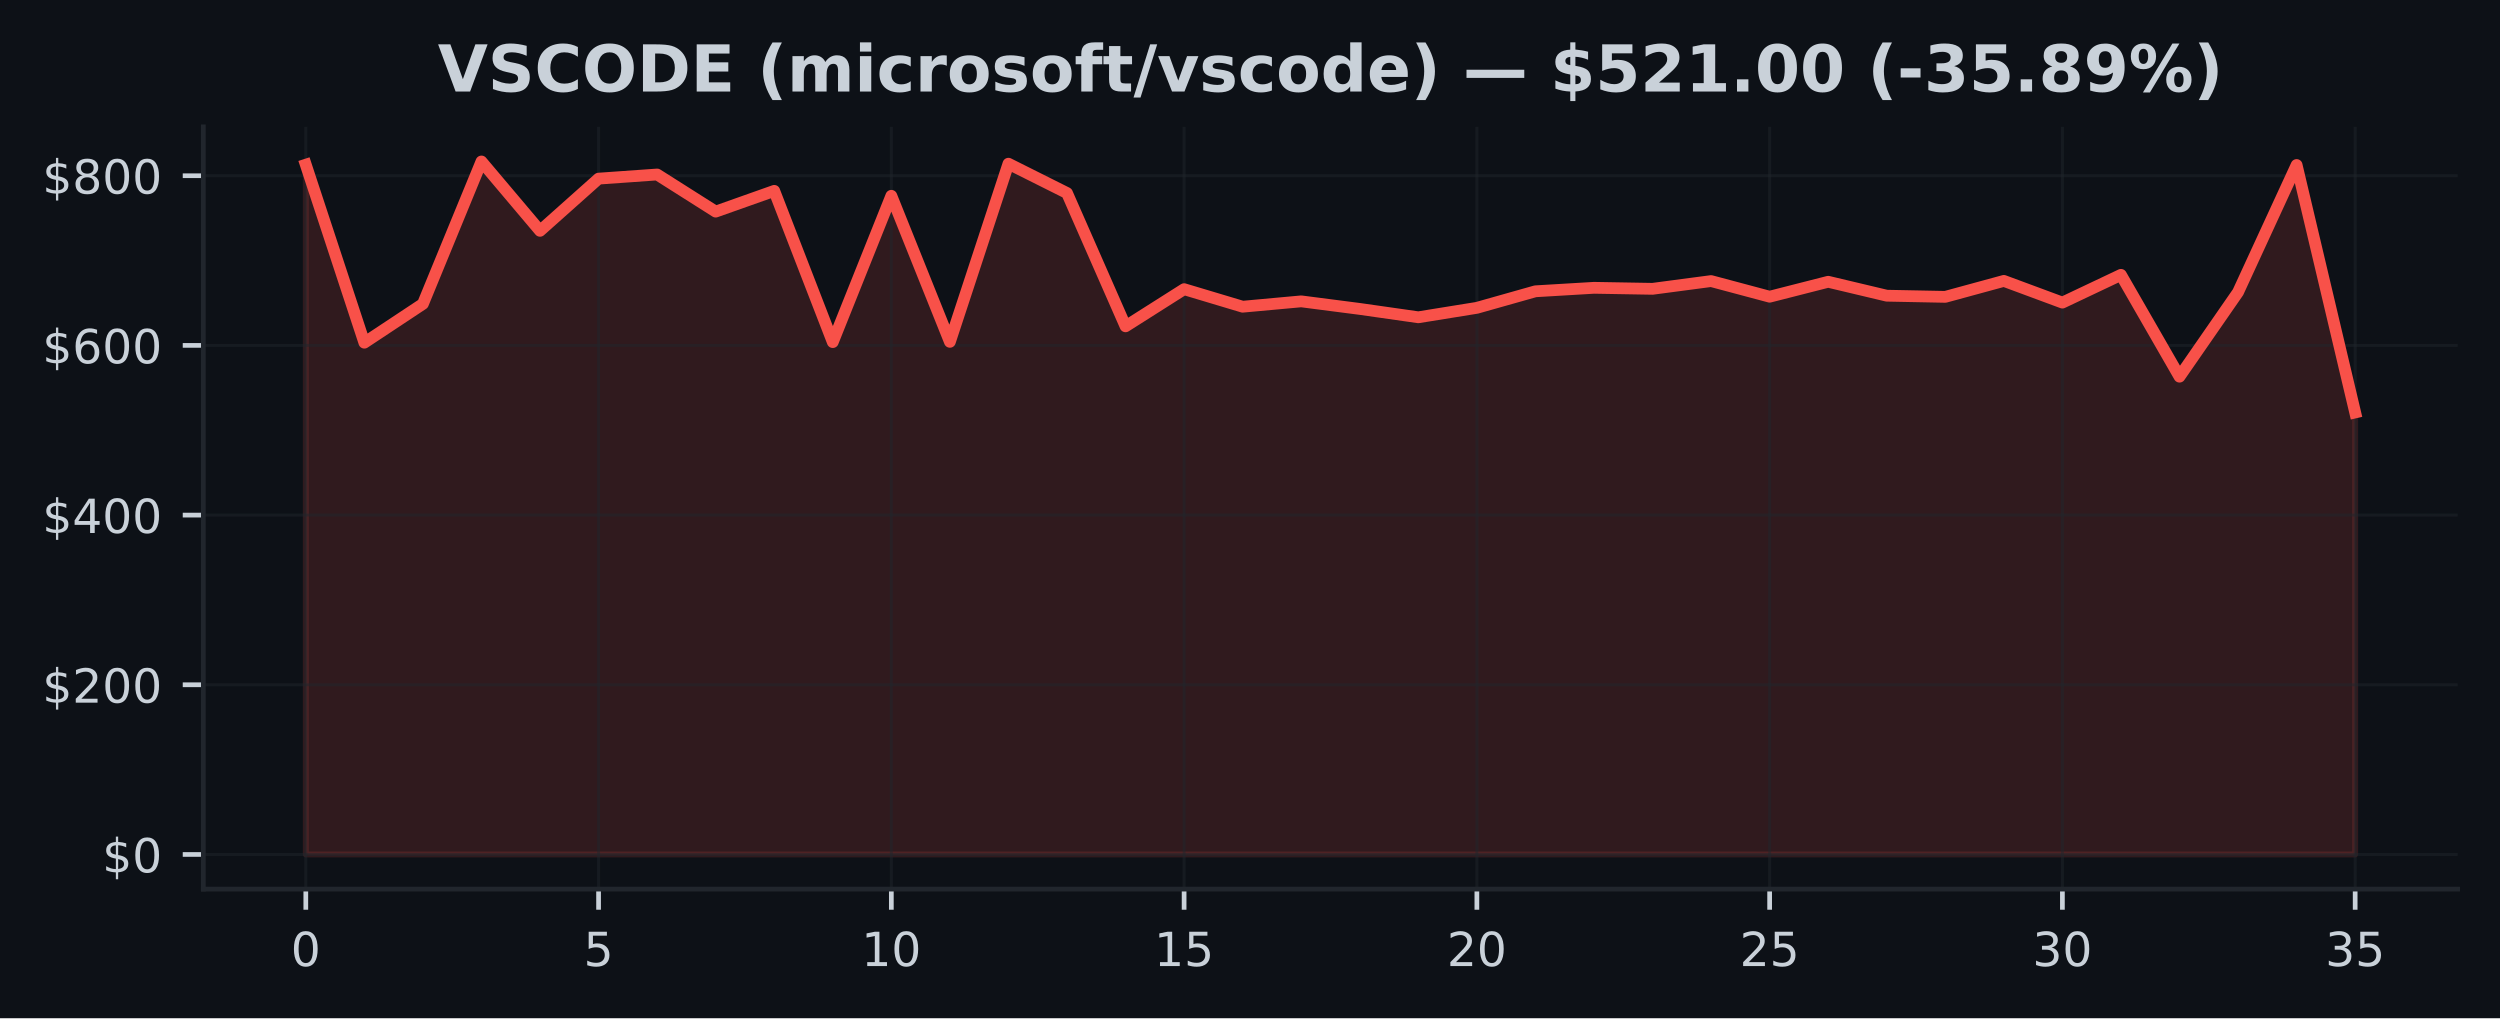
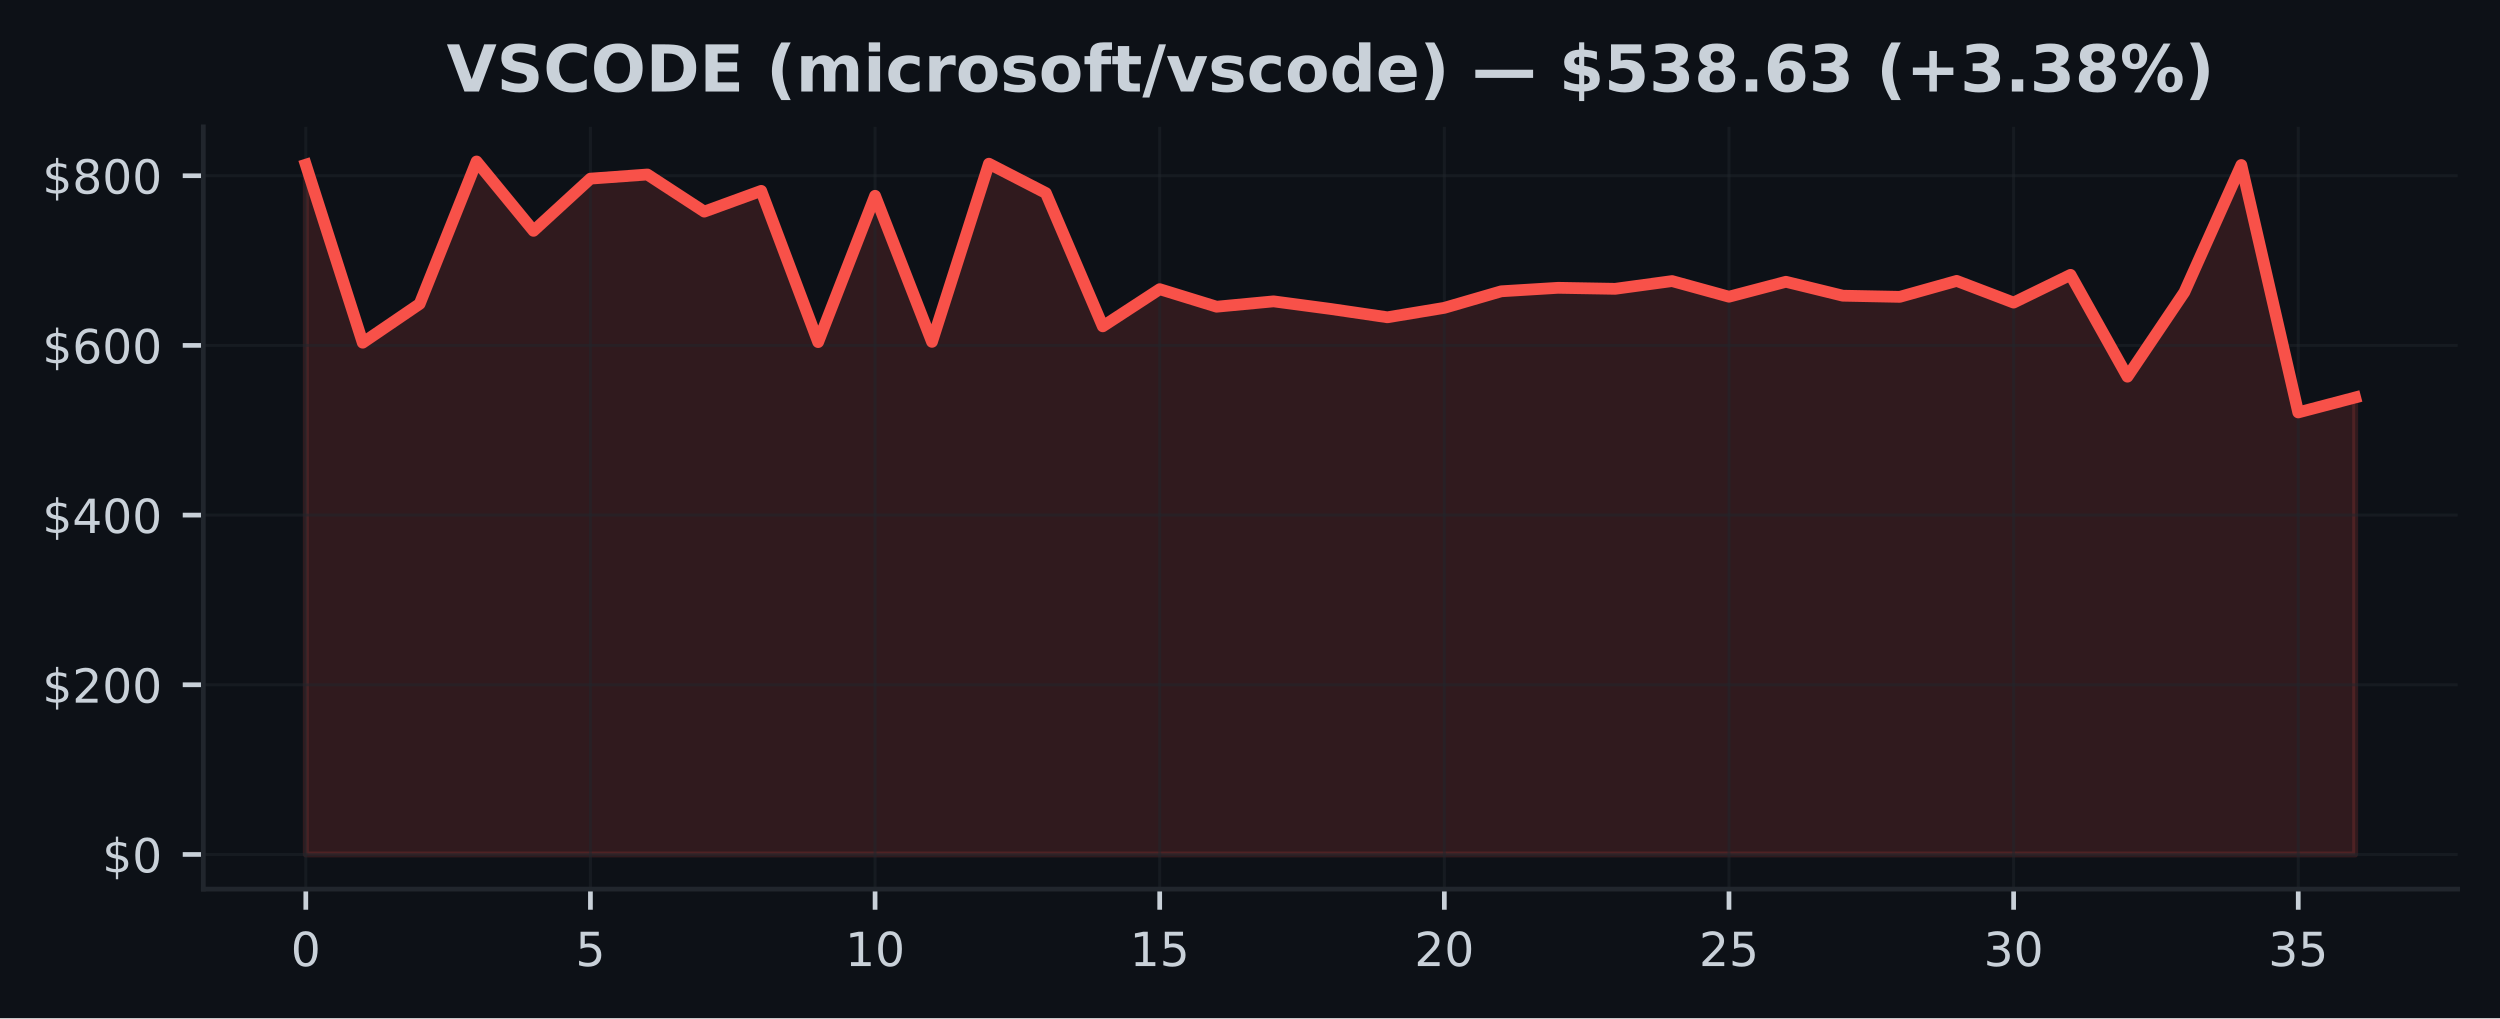
<svg xmlns="http://www.w3.org/2000/svg" xmlns:xlink="http://www.w3.org/1999/xlink" width="424.91pt" height="173.061pt" viewBox="0 0 424.91 173.061" version="1.1">
  <defs>
    <style type="text/css">*{stroke-linejoin: round; stroke-linecap: butt}</style>
  </defs>
  <g id="figure_1">
    <g id="patch_1">
      <path d="M 0 173.061  L 424.91 173.061  L 424.91 0  L 0 0  z " style="fill: #0d1117" />
    </g>
    <g id="axes_1">
      <g id="patch_2">
        <path d="M 34.56 151.118  L 417.71 151.118  L 417.71 21.558  L 34.56 21.558  z " style="fill: #0d1117" />
      </g>
      <g id="FillBetweenPolyCollection_1">
        <defs>
-           <path id="med8edfc5e8" d="M 51.976 -27.832  L 51.976 -145.067  L 61.928 -114.817  L 71.88 -121.409  L 81.832 -145.613  L 91.784 -133.829  L 101.736 -142.699  L 111.688 -143.403  L 121.64 -137.094  L 131.591 -140.621  L 141.543 -114.917  L 151.495 -139.78  L 161.447 -114.961  L 171.399 -145.237  L 181.351 -140.253  L 191.303 -117.597  L 201.255 -123.912  L 211.207 -120.93  L 221.159 -121.841  L 231.111 -120.555  L 241.063 -119.133  L 251.015 -120.74  L 260.967 -123.552  L 270.919 -124.144  L 280.871 -123.971  L 290.823 -125.289  L 300.775 -122.63  L 310.727 -125.17  L 320.679 -122.803  L 330.63 -122.606  L 340.582 -125.32  L 350.534 -121.629  L 360.486 -126.346  L 370.438 -109.04  L 380.39 -123.407  L 390.342 -145.014  L 400.294 -102.962  L 400.294 -27.832  L 400.294 -27.832  L 390.342 -27.832  L 380.39 -27.832  L 370.438 -27.832  L 360.486 -27.832  L 350.534 -27.832  L 340.582 -27.832  L 330.63 -27.832  L 320.679 -27.832  L 310.727 -27.832  L 300.775 -27.832  L 290.823 -27.832  L 280.871 -27.832  L 270.919 -27.832  L 260.967 -27.832  L 251.015 -27.832  L 241.063 -27.832  L 231.111 -27.832  L 221.159 -27.832  L 211.207 -27.832  L 201.255 -27.832  L 191.303 -27.832  L 181.351 -27.832  L 171.399 -27.832  L 161.447 -27.832  L 151.495 -27.832  L 141.543 -27.832  L 131.591 -27.832  L 121.64 -27.832  L 111.688 -27.832  L 101.736 -27.832  L 91.784 -27.832  L 81.832 -27.832  L 71.88 -27.832  L 61.928 -27.832  L 51.976 -27.832  z " style="stroke: #f85149; stroke-opacity: 0.15" />
+           <path id="mb6969df0e2" d="M 51.976 -27.832  L 51.976 -145.067  L 61.651 -114.817  L 71.327 -121.409  L 81.002 -145.613  L 90.678 -133.829  L 100.353 -142.699  L 110.029 -143.403  L 119.704 -137.094  L 129.38 -140.621  L 139.055 -114.917  L 148.731 -139.78  L 158.406 -114.961  L 168.082 -145.237  L 177.757 -140.253  L 187.433 -117.597  L 197.108 -123.912  L 206.784 -120.93  L 216.459 -121.841  L 226.135 -120.555  L 235.811 -119.133  L 245.486 -120.74  L 255.162 -123.552  L 264.837 -124.144  L 274.513 -123.971  L 284.188 -125.289  L 293.864 -122.63  L 303.539 -125.17  L 313.215 -122.803  L 322.89 -122.606  L 332.566 -125.32  L 342.241 -121.629  L 351.917 -126.346  L 361.592 -109.04  L 371.268 -123.407  L 380.943 -145.014  L 390.619 -102.962  L 400.294 -105.504  L 400.294 -27.832  L 400.294 -27.832  L 390.619 -27.832  L 380.943 -27.832  L 371.268 -27.832  L 361.592 -27.832  L 351.917 -27.832  L 342.241 -27.832  L 332.566 -27.832  L 322.89 -27.832  L 313.215 -27.832  L 303.539 -27.832  L 293.864 -27.832  L 284.188 -27.832  L 274.513 -27.832  L 264.837 -27.832  L 255.162 -27.832  L 245.486 -27.832  L 235.811 -27.832  L 226.135 -27.832  L 216.459 -27.832  L 206.784 -27.832  L 197.108 -27.832  L 187.433 -27.832  L 177.757 -27.832  L 168.082 -27.832  L 158.406 -27.832  L 148.731 -27.832  L 139.055 -27.832  L 129.38 -27.832  L 119.704 -27.832  L 110.029 -27.832  L 100.353 -27.832  L 90.678 -27.832  L 81.002 -27.832  L 71.327 -27.832  L 61.651 -27.832  L 51.976 -27.832  z " style="stroke: #f85149; stroke-opacity: 0.15" />
        </defs>
-         <g clip-path="url(#pf8d479bf46)">
-           <use xlink:href="#med8edfc5e8" x="0" y="173.061" style="fill: #f85149; fill-opacity: 0.15; stroke: #f85149; stroke-opacity: 0.15" />
+         <g clip-path="url(#pcff08eaa32)">
+           <use xlink:href="#mb6969df0e2" x="0" y="173.061" style="fill: #f85149; fill-opacity: 0.15; stroke: #f85149; stroke-opacity: 0.15" />
        </g>
      </g>
      <g id="matplotlib.axis_1">
        <g id="xtick_1">
          <g id="line2d_1">
-             <path d="M 51.976 151.118  L 51.976 21.558  " clip-path="url(#pf8d479bf46)" style="fill: none; stroke: #21262d; stroke-opacity: 0.5; stroke-width: 0.5; stroke-linecap: square" />
+             <path d="M 51.976 151.118  L 51.976 21.558  " clip-path="url(#pcff08eaa32)" style="fill: none; stroke: #21262d; stroke-opacity: 0.5; stroke-width: 0.5; stroke-linecap: square" />
          </g>
          <g id="line2d_2">
            <defs>
-               <path id="mb68dcea54b" d="M 0 0  L 0 3.5  " style="stroke: #c9d1d9; stroke-width: 0.8" />
+               <path id="md2ea273032" d="M 0 0  L 0 3.5  " style="stroke: #c9d1d9; stroke-width: 0.8" />
            </defs>
            <g>
-               <use xlink:href="#mb68dcea54b" x="51.976" y="151.118" style="fill: #c9d1d9; stroke: #c9d1d9; stroke-width: 0.8" />
+               <use xlink:href="#md2ea273032" x="51.976" y="151.118" style="fill: #c9d1d9; stroke: #c9d1d9; stroke-width: 0.8" />
            </g>
          </g>
          <g id="text_1">
            <g style="fill: #c9d1d9" transform="translate(49.43091 164.197) scale(0.08 -0.08)">
              <defs>
                <path id="DejaVuSans-30" d="M 2034 4250  Q 1547 4250 1301 3770  Q 1056 3291 1056 2328  Q 1056 1369 1301 889  Q 1547 409 2034 409  Q 2525 409 2770 889  Q 3016 1369 3016 2328  Q 3016 3291 2770 3770  Q 2525 4250 2034 4250  z M 2034 4750  Q 2819 4750 3233 4129  Q 3647 3509 3647 2328  Q 3647 1150 3233 529  Q 2819 -91 2034 -91  Q 1250 -91 836 529  Q 422 1150 422 2328  Q 422 3509 836 4129  Q 1250 4750 2034 4750  z " transform="scale(0.015625)" />
              </defs>
              <use xlink:href="#DejaVuSans-30" />
            </g>
          </g>
        </g>
        <g id="xtick_2">
          <g id="line2d_3">
-             <path d="M 101.736 151.118  L 101.736 21.558  " clip-path="url(#pf8d479bf46)" style="fill: none; stroke: #21262d; stroke-opacity: 0.5; stroke-width: 0.5; stroke-linecap: square" />
+             <path d="M 100.353 151.118  L 100.353 21.558  " clip-path="url(#pcff08eaa32)" style="fill: none; stroke: #21262d; stroke-opacity: 0.5; stroke-width: 0.5; stroke-linecap: square" />
          </g>
          <g id="line2d_4">
            <g>
-               <use xlink:href="#mb68dcea54b" x="101.736" y="151.118" style="fill: #c9d1d9; stroke: #c9d1d9; stroke-width: 0.8" />
+               <use xlink:href="#md2ea273032" x="100.353" y="151.118" style="fill: #c9d1d9; stroke: #c9d1d9; stroke-width: 0.8" />
            </g>
          </g>
          <g id="text_2">
-             <g style="fill: #c9d1d9" transform="translate(99.19065 164.197) scale(0.08 -0.08)">
+             <g style="fill: #c9d1d9" transform="translate(97.80843 164.197) scale(0.08 -0.08)">
              <defs>
                <path id="DejaVuSans-35" d="M 691 4666  L 3169 4666  L 3169 4134  L 1269 4134  L 1269 2991  Q 1406 3038 1543 3061  Q 1681 3084 1819 3084  Q 2600 3084 3056 2656  Q 3513 2228 3513 1497  Q 3513 744 3044 326  Q 2575 -91 1722 -91  Q 1428 -91 1123 -41  Q 819 9 494 109  L 494 744  Q 775 591 1075 516  Q 1375 441 1709 441  Q 2250 441 2565 725  Q 2881 1009 2881 1497  Q 2881 1984 2565 2268  Q 2250 2553 1709 2553  Q 1456 2553 1204 2497  Q 953 2441 691 2322  L 691 4666  z " transform="scale(0.015625)" />
              </defs>
              <use xlink:href="#DejaVuSans-35" />
            </g>
          </g>
        </g>
        <g id="xtick_3">
          <g id="line2d_5">
-             <path d="M 151.495 151.118  L 151.495 21.558  " clip-path="url(#pf8d479bf46)" style="fill: none; stroke: #21262d; stroke-opacity: 0.5; stroke-width: 0.5; stroke-linecap: square" />
+             <path d="M 148.731 151.118  L 148.731 21.558  " clip-path="url(#pcff08eaa32)" style="fill: none; stroke: #21262d; stroke-opacity: 0.5; stroke-width: 0.5; stroke-linecap: square" />
          </g>
          <g id="line2d_6">
            <g>
-               <use xlink:href="#mb68dcea54b" x="151.495" y="151.118" style="fill: #c9d1d9; stroke: #c9d1d9; stroke-width: 0.8" />
+               <use xlink:href="#md2ea273032" x="148.731" y="151.118" style="fill: #c9d1d9; stroke: #c9d1d9; stroke-width: 0.8" />
            </g>
          </g>
          <g id="text_3">
-             <g style="fill: #c9d1d9" transform="translate(146.4054 164.197) scale(0.08 -0.08)">
+             <g style="fill: #c9d1d9" transform="translate(143.641 164.197) scale(0.08 -0.08)">
              <defs>
                <path id="DejaVuSans-31" d="M 794 531  L 1825 531  L 1825 4091  L 703 3866  L 703 4441  L 1819 4666  L 2450 4666  L 2450 531  L 3481 531  L 3481 0  L 794 0  L 794 531  z " transform="scale(0.015625)" />
              </defs>
              <use xlink:href="#DejaVuSans-31" />
              <use xlink:href="#DejaVuSans-30" transform="translate(63.62305 0)" />
            </g>
          </g>
        </g>
        <g id="xtick_4">
          <g id="line2d_7">
-             <path d="M 201.255 151.118  L 201.255 21.558  " clip-path="url(#pf8d479bf46)" style="fill: none; stroke: #21262d; stroke-opacity: 0.5; stroke-width: 0.5; stroke-linecap: square" />
+             <path d="M 197.108 151.118  L 197.108 21.558  " clip-path="url(#pcff08eaa32)" style="fill: none; stroke: #21262d; stroke-opacity: 0.5; stroke-width: 0.5; stroke-linecap: square" />
          </g>
          <g id="line2d_8">
            <g>
-               <use xlink:href="#mb68dcea54b" x="201.255" y="151.118" style="fill: #c9d1d9; stroke: #c9d1d9; stroke-width: 0.8" />
+               <use xlink:href="#md2ea273032" x="197.108" y="151.118" style="fill: #c9d1d9; stroke: #c9d1d9; stroke-width: 0.8" />
            </g>
          </g>
          <g id="text_4">
-             <g style="fill: #c9d1d9" transform="translate(196.1651 164.197) scale(0.08 -0.08)">
+             <g style="fill: #c9d1d9" transform="translate(192.0185 164.197) scale(0.08 -0.08)">
              <use xlink:href="#DejaVuSans-31" />
              <use xlink:href="#DejaVuSans-35" transform="translate(63.62305 0)" />
            </g>
          </g>
        </g>
        <g id="xtick_5">
          <g id="line2d_9">
-             <path d="M 251.015 151.118  L 251.015 21.558  " clip-path="url(#pf8d479bf46)" style="fill: none; stroke: #21262d; stroke-opacity: 0.5; stroke-width: 0.5; stroke-linecap: square" />
+             <path d="M 245.486 151.118  L 245.486 21.558  " clip-path="url(#pcff08eaa32)" style="fill: none; stroke: #21262d; stroke-opacity: 0.5; stroke-width: 0.5; stroke-linecap: square" />
          </g>
          <g id="line2d_10">
            <g>
-               <use xlink:href="#mb68dcea54b" x="251.015" y="151.118" style="fill: #c9d1d9; stroke: #c9d1d9; stroke-width: 0.8" />
+               <use xlink:href="#md2ea273032" x="245.486" y="151.118" style="fill: #c9d1d9; stroke: #c9d1d9; stroke-width: 0.8" />
            </g>
          </g>
          <g id="text_5">
-             <g style="fill: #c9d1d9" transform="translate(245.9249 164.197) scale(0.08 -0.08)">
+             <g style="fill: #c9d1d9" transform="translate(240.396 164.197) scale(0.08 -0.08)">
              <defs>
                <path id="DejaVuSans-32" d="M 1228 531  L 3431 531  L 3431 0  L 469 0  L 469 531  Q 828 903 1448 1529  Q 2069 2156 2228 2338  Q 2531 2678 2651 2914  Q 2772 3150 2772 3378  Q 2772 3750 2511 3984  Q 2250 4219 1831 4219  Q 1534 4219 1204 4116  Q 875 4013 500 3803  L 500 4441  Q 881 4594 1212 4672  Q 1544 4750 1819 4750  Q 2544 4750 2975 4387  Q 3406 4025 3406 3419  Q 3406 3131 3298 2873  Q 3191 2616 2906 2266  Q 2828 2175 2409 1742  Q 1991 1309 1228 531  z " transform="scale(0.015625)" />
              </defs>
              <use xlink:href="#DejaVuSans-32" />
              <use xlink:href="#DejaVuSans-30" transform="translate(63.62305 0)" />
            </g>
          </g>
        </g>
        <g id="xtick_6">
          <g id="line2d_11">
-             <path d="M 300.775 151.118  L 300.775 21.558  " clip-path="url(#pf8d479bf46)" style="fill: none; stroke: #21262d; stroke-opacity: 0.5; stroke-width: 0.5; stroke-linecap: square" />
+             <path d="M 293.864 151.118  L 293.864 21.558  " clip-path="url(#pcff08eaa32)" style="fill: none; stroke: #21262d; stroke-opacity: 0.5; stroke-width: 0.5; stroke-linecap: square" />
          </g>
          <g id="line2d_12">
            <g>
-               <use xlink:href="#mb68dcea54b" x="300.775" y="151.118" style="fill: #c9d1d9; stroke: #c9d1d9; stroke-width: 0.8" />
+               <use xlink:href="#md2ea273032" x="293.864" y="151.118" style="fill: #c9d1d9; stroke: #c9d1d9; stroke-width: 0.8" />
            </g>
          </g>
          <g id="text_6">
-             <g style="fill: #c9d1d9" transform="translate(295.6846 164.197) scale(0.08 -0.08)">
+             <g style="fill: #c9d1d9" transform="translate(288.7735 164.197) scale(0.08 -0.08)">
              <use xlink:href="#DejaVuSans-32" />
              <use xlink:href="#DejaVuSans-35" transform="translate(63.62305 0)" />
            </g>
          </g>
        </g>
        <g id="xtick_7">
          <g id="line2d_13">
-             <path d="M 350.534 151.118  L 350.534 21.558  " clip-path="url(#pf8d479bf46)" style="fill: none; stroke: #21262d; stroke-opacity: 0.5; stroke-width: 0.5; stroke-linecap: square" />
+             <path d="M 342.241 151.118  L 342.241 21.558  " clip-path="url(#pcff08eaa32)" style="fill: none; stroke: #21262d; stroke-opacity: 0.5; stroke-width: 0.5; stroke-linecap: square" />
          </g>
          <g id="line2d_14">
            <g>
-               <use xlink:href="#mb68dcea54b" x="350.534" y="151.118" style="fill: #c9d1d9; stroke: #c9d1d9; stroke-width: 0.8" />
+               <use xlink:href="#md2ea273032" x="342.241" y="151.118" style="fill: #c9d1d9; stroke: #c9d1d9; stroke-width: 0.8" />
            </g>
          </g>
          <g id="text_7">
-             <g style="fill: #c9d1d9" transform="translate(345.4444 164.197) scale(0.08 -0.08)">
+             <g style="fill: #c9d1d9" transform="translate(337.1511 164.197) scale(0.08 -0.08)">
              <defs>
                <path id="DejaVuSans-33" d="M 2597 2516  Q 3050 2419 3304 2112  Q 3559 1806 3559 1356  Q 3559 666 3084 287  Q 2609 -91 1734 -91  Q 1441 -91 1130 -33  Q 819 25 488 141  L 488 750  Q 750 597 1062 519  Q 1375 441 1716 441  Q 2309 441 2620 675  Q 2931 909 2931 1356  Q 2931 1769 2642 2001  Q 2353 2234 1838 2234  L 1294 2234  L 1294 2753  L 1863 2753  Q 2328 2753 2575 2939  Q 2822 3125 2822 3475  Q 2822 3834 2567 4026  Q 2313 4219 1838 4219  Q 1578 4219 1281 4162  Q 984 4106 628 3988  L 628 4550  Q 988 4650 1302 4700  Q 1616 4750 1894 4750  Q 2613 4750 3031 4423  Q 3450 4097 3450 3541  Q 3450 3153 3228 2886  Q 3006 2619 2597 2516  z " transform="scale(0.015625)" />
              </defs>
              <use xlink:href="#DejaVuSans-33" />
              <use xlink:href="#DejaVuSans-30" transform="translate(63.62305 0)" />
            </g>
          </g>
        </g>
        <g id="xtick_8">
          <g id="line2d_15">
-             <path d="M 400.294 151.118  L 400.294 21.558  " clip-path="url(#pf8d479bf46)" style="fill: none; stroke: #21262d; stroke-opacity: 0.5; stroke-width: 0.5; stroke-linecap: square" />
+             <path d="M 390.619 151.118  L 390.619 21.558  " clip-path="url(#pcff08eaa32)" style="fill: none; stroke: #21262d; stroke-opacity: 0.5; stroke-width: 0.5; stroke-linecap: square" />
          </g>
          <g id="line2d_16">
            <g>
-               <use xlink:href="#mb68dcea54b" x="400.294" y="151.118" style="fill: #c9d1d9; stroke: #c9d1d9; stroke-width: 0.8" />
+               <use xlink:href="#md2ea273032" x="390.619" y="151.118" style="fill: #c9d1d9; stroke: #c9d1d9; stroke-width: 0.8" />
            </g>
          </g>
          <g id="text_8">
-             <g style="fill: #c9d1d9" transform="translate(395.2041 164.197) scale(0.08 -0.08)">
+             <g style="fill: #c9d1d9" transform="translate(385.5286 164.197) scale(0.08 -0.08)">
              <use xlink:href="#DejaVuSans-33" />
              <use xlink:href="#DejaVuSans-35" transform="translate(63.62305 0)" />
            </g>
          </g>
        </g>
      </g>
      <g id="matplotlib.axis_2">
        <g id="ytick_1">
          <g id="line2d_17">
-             <path d="M 34.56 145.229  L 417.71 145.229  " clip-path="url(#pf8d479bf46)" style="fill: none; stroke: #21262d; stroke-opacity: 0.5; stroke-width: 0.5; stroke-linecap: square" />
+             <path d="M 34.56 145.229  L 417.71 145.229  " clip-path="url(#pcff08eaa32)" style="fill: none; stroke: #21262d; stroke-opacity: 0.5; stroke-width: 0.5; stroke-linecap: square" />
          </g>
          <g id="line2d_18">
            <defs>
-               <path id="md781a39779" d="M 0 0  L -3.5 0  " style="stroke: #c9d1d9; stroke-width: 0.8" />
+               <path id="m37a6879ada" d="M 0 0  L -3.5 0  " style="stroke: #c9d1d9; stroke-width: 0.8" />
            </defs>
            <g>
-               <use xlink:href="#md781a39779" x="34.56" y="145.229" style="fill: #c9d1d9; stroke: #c9d1d9; stroke-width: 0.8" />
+               <use xlink:href="#m37a6879ada" x="34.56" y="145.229" style="fill: #c9d1d9; stroke: #c9d1d9; stroke-width: 0.8" />
            </g>
          </g>
          <g id="text_9">
            <g style="fill: #c9d1d9" transform="translate(17.38 148.2686) scale(0.08 -0.08)">
              <defs>
                <path id="DejaVuSans-24" d="M 2163 -941  L 1850 -941  L 1847 0  Q 1519 6 1191 76  Q 863 147 531 288  L 531 850  Q 850 650 1176 548  Q 1503 447 1850 444  L 1850 1869  Q 1159 1981 845 2250  Q 531 2519 531 2988  Q 531 3497 872 3790  Q 1213 4084 1850 4128  L 1850 4863  L 2163 4863  L 2163 4138  Q 2453 4125 2725 4076  Q 2997 4028 3256 3944  L 3256 3397  Q 2997 3528 2723 3600  Q 2450 3672 2163 3684  L 2163 2350  Q 2872 2241 3206 1959  Q 3541 1678 3541 1191  Q 3541 663 3186 358  Q 2831 53 2163 6  L 2163 -941  z M 1850 2406  L 1850 3688  Q 1488 3647 1297 3481  Q 1106 3316 1106 3041  Q 1106 2772 1282 2622  Q 1459 2472 1850 2406  z M 2163 1806  L 2163 453  Q 2559 506 2761 678  Q 2963 850 2963 1131  Q 2963 1406 2770 1568  Q 2578 1731 2163 1806  z " transform="scale(0.015625)" />
              </defs>
              <use xlink:href="#DejaVuSans-24" />
              <use xlink:href="#DejaVuSans-30" transform="translate(63.62305 0)" />
            </g>
          </g>
        </g>
        <g id="ytick_2">
          <g id="line2d_19">
-             <path d="M 34.56 116.388  L 417.71 116.388  " clip-path="url(#pf8d479bf46)" style="fill: none; stroke: #21262d; stroke-opacity: 0.5; stroke-width: 0.5; stroke-linecap: square" />
+             <path d="M 34.56 116.388  L 417.71 116.388  " clip-path="url(#pcff08eaa32)" style="fill: none; stroke: #21262d; stroke-opacity: 0.5; stroke-width: 0.5; stroke-linecap: square" />
          </g>
          <g id="line2d_20">
            <g>
-               <use xlink:href="#md781a39779" x="34.56" y="116.388" style="fill: #c9d1d9; stroke: #c9d1d9; stroke-width: 0.8" />
+               <use xlink:href="#m37a6879ada" x="34.56" y="116.388" style="fill: #c9d1d9; stroke: #c9d1d9; stroke-width: 0.8" />
            </g>
          </g>
          <g id="text_10">
            <g style="fill: #c9d1d9" transform="translate(7.2 119.4277) scale(0.08 -0.08)">
              <use xlink:href="#DejaVuSans-24" />
              <use xlink:href="#DejaVuSans-32" transform="translate(63.62305 0)" />
              <use xlink:href="#DejaVuSans-30" transform="translate(127.2461 0)" />
              <use xlink:href="#DejaVuSans-30" transform="translate(190.8691 0)" />
            </g>
          </g>
        </g>
        <g id="ytick_3">
          <g id="line2d_21">
-             <path d="M 34.56 87.547  L 417.71 87.547  " clip-path="url(#pf8d479bf46)" style="fill: none; stroke: #21262d; stroke-opacity: 0.5; stroke-width: 0.5; stroke-linecap: square" />
+             <path d="M 34.56 87.547  L 417.71 87.547  " clip-path="url(#pcff08eaa32)" style="fill: none; stroke: #21262d; stroke-opacity: 0.5; stroke-width: 0.5; stroke-linecap: square" />
          </g>
          <g id="line2d_22">
            <g>
-               <use xlink:href="#md781a39779" x="34.56" y="87.547" style="fill: #c9d1d9; stroke: #c9d1d9; stroke-width: 0.8" />
+               <use xlink:href="#m37a6879ada" x="34.56" y="87.547" style="fill: #c9d1d9; stroke: #c9d1d9; stroke-width: 0.8" />
            </g>
          </g>
          <g id="text_11">
            <g style="fill: #c9d1d9" transform="translate(7.2 90.58681) scale(0.08 -0.08)">
              <defs>
                <path id="DejaVuSans-34" d="M 2419 4116  L 825 1625  L 2419 1625  L 2419 4116  z M 2253 4666  L 3047 4666  L 3047 1625  L 3713 1625  L 3713 1100  L 3047 1100  L 3047 0  L 2419 0  L 2419 1100  L 313 1100  L 313 1709  L 2253 4666  z " transform="scale(0.015625)" />
              </defs>
              <use xlink:href="#DejaVuSans-24" />
              <use xlink:href="#DejaVuSans-34" transform="translate(63.62305 0)" />
              <use xlink:href="#DejaVuSans-30" transform="translate(127.2461 0)" />
              <use xlink:href="#DejaVuSans-30" transform="translate(190.8691 0)" />
            </g>
          </g>
        </g>
        <g id="ytick_4">
          <g id="line2d_23">
-             <path d="M 34.56 58.707  L 417.71 58.707  " clip-path="url(#pf8d479bf46)" style="fill: none; stroke: #21262d; stroke-opacity: 0.5; stroke-width: 0.5; stroke-linecap: square" />
+             <path d="M 34.56 58.707  L 417.71 58.707  " clip-path="url(#pcff08eaa32)" style="fill: none; stroke: #21262d; stroke-opacity: 0.5; stroke-width: 0.5; stroke-linecap: square" />
          </g>
          <g id="line2d_24">
            <g>
-               <use xlink:href="#md781a39779" x="34.56" y="58.707" style="fill: #c9d1d9; stroke: #c9d1d9; stroke-width: 0.8" />
+               <use xlink:href="#m37a6879ada" x="34.56" y="58.707" style="fill: #c9d1d9; stroke: #c9d1d9; stroke-width: 0.8" />
            </g>
          </g>
          <g id="text_12">
            <g style="fill: #c9d1d9" transform="translate(7.2 61.74593) scale(0.08 -0.08)">
              <defs>
                <path id="DejaVuSans-36" d="M 2113 2584  Q 1688 2584 1439 2293  Q 1191 2003 1191 1497  Q 1191 994 1439 701  Q 1688 409 2113 409  Q 2538 409 2786 701  Q 3034 994 3034 1497  Q 3034 2003 2786 2293  Q 2538 2584 2113 2584  z M 3366 4563  L 3366 3988  Q 3128 4100 2886 4159  Q 2644 4219 2406 4219  Q 1781 4219 1451 3797  Q 1122 3375 1075 2522  Q 1259 2794 1537 2939  Q 1816 3084 2150 3084  Q 2853 3084 3261 2657  Q 3669 2231 3669 1497  Q 3669 778 3244 343  Q 2819 -91 2113 -91  Q 1303 -91 875 529  Q 447 1150 447 2328  Q 447 3434 972 4092  Q 1497 4750 2381 4750  Q 2619 4750 2861 4703  Q 3103 4656 3366 4563  z " transform="scale(0.015625)" />
              </defs>
              <use xlink:href="#DejaVuSans-24" />
              <use xlink:href="#DejaVuSans-36" transform="translate(63.62305 0)" />
              <use xlink:href="#DejaVuSans-30" transform="translate(127.2461 0)" />
              <use xlink:href="#DejaVuSans-30" transform="translate(190.8691 0)" />
            </g>
          </g>
        </g>
        <g id="ytick_5">
          <g id="line2d_25">
-             <path d="M 34.56 29.866  L 417.71 29.866  " clip-path="url(#pf8d479bf46)" style="fill: none; stroke: #21262d; stroke-opacity: 0.5; stroke-width: 0.5; stroke-linecap: square" />
+             <path d="M 34.56 29.866  L 417.71 29.866  " clip-path="url(#pcff08eaa32)" style="fill: none; stroke: #21262d; stroke-opacity: 0.5; stroke-width: 0.5; stroke-linecap: square" />
          </g>
          <g id="line2d_26">
            <g>
-               <use xlink:href="#md781a39779" x="34.56" y="29.866" style="fill: #c9d1d9; stroke: #c9d1d9; stroke-width: 0.8" />
+               <use xlink:href="#m37a6879ada" x="34.56" y="29.866" style="fill: #c9d1d9; stroke: #c9d1d9; stroke-width: 0.8" />
            </g>
          </g>
          <g id="text_13">
            <g style="fill: #c9d1d9" transform="translate(7.2 32.90505) scale(0.08 -0.08)">
              <defs>
                <path id="DejaVuSans-38" d="M 2034 2216  Q 1584 2216 1326 1975  Q 1069 1734 1069 1313  Q 1069 891 1326 650  Q 1584 409 2034 409  Q 2484 409 2743 651  Q 3003 894 3003 1313  Q 3003 1734 2745 1975  Q 2488 2216 2034 2216  z M 1403 2484  Q 997 2584 770 2862  Q 544 3141 544 3541  Q 544 4100 942 4425  Q 1341 4750 2034 4750  Q 2731 4750 3128 4425  Q 3525 4100 3525 3541  Q 3525 3141 3298 2862  Q 3072 2584 2669 2484  Q 3125 2378 3379 2068  Q 3634 1759 3634 1313  Q 3634 634 3220 271  Q 2806 -91 2034 -91  Q 1263 -91 848 271  Q 434 634 434 1313  Q 434 1759 690 2068  Q 947 2378 1403 2484  z M 1172 3481  Q 1172 3119 1398 2916  Q 1625 2713 2034 2713  Q 2441 2713 2670 2916  Q 2900 3119 2900 3481  Q 2900 3844 2670 4047  Q 2441 4250 2034 4250  Q 1625 4250 1398 4047  Q 1172 3844 1172 3481  z " transform="scale(0.015625)" />
              </defs>
              <use xlink:href="#DejaVuSans-24" />
              <use xlink:href="#DejaVuSans-38" transform="translate(63.62305 0)" />
              <use xlink:href="#DejaVuSans-30" transform="translate(127.2461 0)" />
              <use xlink:href="#DejaVuSans-30" transform="translate(190.8691 0)" />
            </g>
          </g>
        </g>
      </g>
      <g id="line2d_27">
-         <path d="M 51.976 27.994  L 61.928 58.244  L 71.88 51.652  L 81.832 27.447  L 91.784 39.232  L 101.736 30.362  L 111.688 29.658  L 121.64 35.967  L 131.591 32.44  L 141.543 58.144  L 151.495 33.28  L 161.447 58.099  L 171.399 27.824  L 181.351 32.807  L 191.303 55.463  L 201.255 49.149  L 211.207 52.131  L 221.159 51.219  L 231.111 52.506  L 241.063 53.928  L 251.015 52.321  L 260.967 49.509  L 270.919 48.917  L 280.871 49.09  L 290.823 47.772  L 300.775 50.431  L 310.727 47.891  L 320.679 50.258  L 330.63 50.455  L 340.582 47.741  L 350.534 51.431  L 360.486 46.715  L 370.438 64.02  L 380.39 49.653  L 390.342 28.047  L 400.294 70.099  " clip-path="url(#pf8d479bf46)" style="fill: none; stroke: #f85149; stroke-width: 2; stroke-linecap: square" />
+         <path d="M 51.976 27.994  L 61.651 58.244  L 71.327 51.652  L 81.002 27.447  L 90.678 39.232  L 100.353 30.362  L 110.029 29.658  L 119.704 35.967  L 129.38 32.44  L 139.055 58.144  L 148.731 33.28  L 158.406 58.099  L 168.082 27.824  L 177.757 32.807  L 187.433 55.463  L 197.108 49.149  L 206.784 52.131  L 216.459 51.219  L 226.135 52.506  L 235.811 53.928  L 245.486 52.321  L 255.162 49.509  L 264.837 48.917  L 274.513 49.09  L 284.188 47.772  L 293.864 50.431  L 303.539 47.891  L 313.215 50.258  L 322.89 50.455  L 332.566 47.741  L 342.241 51.431  L 351.917 46.715  L 361.592 64.02  L 371.268 49.653  L 380.943 28.047  L 390.619 70.099  L 400.294 67.556  " clip-path="url(#pcff08eaa32)" style="fill: none; stroke: #f85149; stroke-width: 2; stroke-linecap: square" />
      </g>
      <g id="patch_3">
        <path d="M 34.56 151.118  L 34.56 21.558  " style="fill: none; stroke: #21262d; stroke-width: 0.8; stroke-linejoin: miter; stroke-linecap: square" />
      </g>
      <g id="patch_4">
        <path d="M 34.56 151.118  L 417.71 151.118  " style="fill: none; stroke: #21262d; stroke-width: 0.8; stroke-linejoin: miter; stroke-linecap: square" />
      </g>
      <g id="text_14">
-         <g style="fill: #c9d1d9" transform="translate(74.4132 15.55828) scale(0.11 -0.11)">
+         <g style="fill: #c9d1d9" transform="translate(75.91367 15.55828) scale(0.11 -0.11)">
          <defs>
            <path id="DejaVuSans-Bold-56" d="M 31 4666  L 1241 4666  L 2478 1222  L 3713 4666  L 4922 4666  L 3194 0  L 1759 0  L 31 4666  z " transform="scale(0.015625)" />
            <path id="DejaVuSans-Bold-53" d="M 3834 4519  L 3834 3531  Q 3450 3703 3084 3790  Q 2719 3878 2394 3878  Q 1963 3878 1756 3759  Q 1550 3641 1550 3391  Q 1550 3203 1689 3098  Q 1828 2994 2194 2919  L 2706 2816  Q 3484 2659 3812 2340  Q 4141 2022 4141 1434  Q 4141 663 3683 286  Q 3225 -91 2284 -91  Q 1841 -91 1394 -6  Q 947 78 500 244  L 500 1259  Q 947 1022 1364 901  Q 1781 781 2169 781  Q 2563 781 2772 912  Q 2981 1044 2981 1288  Q 2981 1506 2839 1625  Q 2697 1744 2272 1838  L 1806 1941  Q 1106 2091 782 2419  Q 459 2747 459 3303  Q 459 4000 909 4375  Q 1359 4750 2203 4750  Q 2588 4750 2994 4692  Q 3400 4634 3834 4519  z " transform="scale(0.015625)" />
            <path id="DejaVuSans-Bold-43" d="M 4288 256  Q 3956 84 3597 -3  Q 3238 -91 2847 -91  Q 1681 -91 1000 561  Q 319 1213 319 2328  Q 319 3447 1000 4098  Q 1681 4750 2847 4750  Q 3238 4750 3597 4662  Q 3956 4575 4288 4403  L 4288 3438  Q 3953 3666 3628 3772  Q 3303 3878 2944 3878  Q 2300 3878 1931 3465  Q 1563 3053 1563 2328  Q 1563 1606 1931 1193  Q 2300 781 2944 781  Q 3303 781 3628 887  Q 3953 994 4288 1222  L 4288 256  z " transform="scale(0.015625)" />
            <path id="DejaVuSans-Bold-4f" d="M 2719 3878  Q 2169 3878 1866 3472  Q 1563 3066 1563 2328  Q 1563 1594 1866 1187  Q 2169 781 2719 781  Q 3272 781 3575 1187  Q 3878 1594 3878 2328  Q 3878 3066 3575 3472  Q 3272 3878 2719 3878  z M 2719 4750  Q 3844 4750 4481 4106  Q 5119 3463 5119 2328  Q 5119 1197 4481 553  Q 3844 -91 2719 -91  Q 1597 -91 958 553  Q 319 1197 319 2328  Q 319 3463 958 4106  Q 1597 4750 2719 4750  z " transform="scale(0.015625)" />
            <path id="DejaVuSans-Bold-44" d="M 1791 3756  L 1791 909  L 2222 909  Q 2959 909 3348 1275  Q 3738 1641 3738 2338  Q 3738 3031 3350 3393  Q 2963 3756 2222 3756  L 1791 3756  z M 588 4666  L 1856 4666  Q 2919 4666 3439 4514  Q 3959 4363 4331 4000  Q 4659 3684 4818 3271  Q 4978 2859 4978 2338  Q 4978 1809 4818 1395  Q 4659 981 4331 666  Q 3956 303 3431 151  Q 2906 0 1856 0  L 588 0  L 588 4666  z " transform="scale(0.015625)" />
            <path id="DejaVuSans-Bold-45" d="M 588 4666  L 3834 4666  L 3834 3756  L 1791 3756  L 1791 2888  L 3713 2888  L 3713 1978  L 1791 1978  L 1791 909  L 3903 909  L 3903 0  L 588 0  L 588 4666  z " transform="scale(0.015625)" />
            <path id="DejaVuSans-Bold-20" transform="scale(0.015625)" />
            <path id="DejaVuSans-Bold-28" d="M 2413 -844  L 1484 -844  Q 1006 -72 778 623  Q 550 1319 550 2003  Q 550 2688 779 3389  Q 1009 4091 1484 4856  L 2413 4856  Q 2013 4116 1813 3408  Q 1613 2700 1613 2009  Q 1613 1319 1811 609  Q 2009 -100 2413 -844  z " transform="scale(0.015625)" />
            <path id="DejaVuSans-Bold-6d" d="M 3781 2919  Q 3994 3244 4286 3414  Q 4578 3584 4928 3584  Q 5531 3584 5847 3212  Q 6163 2841 6163 2131  L 6163 0  L 5038 0  L 5038 1825  Q 5041 1866 5042 1909  Q 5044 1953 5044 2034  Q 5044 2406 4934 2573  Q 4825 2741 4581 2741  Q 4263 2741 4089 2478  Q 3916 2216 3909 1719  L 3909 0  L 2784 0  L 2784 1825  Q 2784 2406 2684 2573  Q 2584 2741 2328 2741  Q 2006 2741 1831 2477  Q 1656 2213 1656 1722  L 1656 0  L 531 0  L 531 3500  L 1656 3500  L 1656 2988  Q 1863 3284 2130 3434  Q 2397 3584 2719 3584  Q 3081 3584 3359 3409  Q 3638 3234 3781 2919  z " transform="scale(0.015625)" />
            <path id="DejaVuSans-Bold-69" d="M 538 3500  L 1656 3500  L 1656 0  L 538 0  L 538 3500  z M 538 4863  L 1656 4863  L 1656 3950  L 538 3950  L 538 4863  z " transform="scale(0.015625)" />
            <path id="DejaVuSans-Bold-63" d="M 3366 3391  L 3366 2478  Q 3138 2634 2908 2709  Q 2678 2784 2431 2784  Q 1963 2784 1702 2511  Q 1441 2238 1441 1747  Q 1441 1256 1702 982  Q 1963 709 2431 709  Q 2694 709 2930 787  Q 3166 866 3366 1019  L 3366 103  Q 3103 6 2833 -42  Q 2563 -91 2291 -91  Q 1344 -91 809 395  Q 275 881 275 1747  Q 275 2613 809 3098  Q 1344 3584 2291 3584  Q 2566 3584 2833 3536  Q 3100 3488 3366 3391  z " transform="scale(0.015625)" />
            <path id="DejaVuSans-Bold-72" d="M 3138 2547  Q 2991 2616 2845 2648  Q 2700 2681 2553 2681  Q 2122 2681 1889 2404  Q 1656 2128 1656 1613  L 1656 0  L 538 0  L 538 3500  L 1656 3500  L 1656 2925  Q 1872 3269 2151 3426  Q 2431 3584 2822 3584  Q 2878 3584 2943 3579  Q 3009 3575 3134 3559  L 3138 2547  z " transform="scale(0.015625)" />
            <path id="DejaVuSans-Bold-6f" d="M 2203 2784  Q 1831 2784 1636 2517  Q 1441 2250 1441 1747  Q 1441 1244 1636 976  Q 1831 709 2203 709  Q 2569 709 2762 976  Q 2956 1244 2956 1747  Q 2956 2250 2762 2517  Q 2569 2784 2203 2784  z M 2203 3584  Q 3106 3584 3614 3096  Q 4122 2609 4122 1747  Q 4122 884 3614 396  Q 3106 -91 2203 -91  Q 1297 -91 786 396  Q 275 884 275 1747  Q 275 2609 786 3096  Q 1297 3584 2203 3584  z " transform="scale(0.015625)" />
            <path id="DejaVuSans-Bold-73" d="M 3272 3391  L 3272 2541  Q 2913 2691 2578 2766  Q 2244 2841 1947 2841  Q 1628 2841 1473 2761  Q 1319 2681 1319 2516  Q 1319 2381 1436 2309  Q 1553 2238 1856 2203  L 2053 2175  Q 2913 2066 3209 1816  Q 3506 1566 3506 1031  Q 3506 472 3093 190  Q 2681 -91 1863 -91  Q 1516 -91 1145 -36  Q 775 19 384 128  L 384 978  Q 719 816 1070 734  Q 1422 653 1784 653  Q 2113 653 2278 743  Q 2444 834 2444 1013  Q 2444 1163 2330 1236  Q 2216 1309 1875 1350  L 1678 1375  Q 931 1469 631 1722  Q 331 1975 331 2491  Q 331 3047 712 3315  Q 1094 3584 1881 3584  Q 2191 3584 2531 3537  Q 2872 3491 3272 3391  z " transform="scale(0.015625)" />
            <path id="DejaVuSans-Bold-66" d="M 2841 4863  L 2841 4128  L 2222 4128  Q 1984 4128 1890 4042  Q 1797 3956 1797 3744  L 1797 3500  L 2753 3500  L 2753 2700  L 1797 2700  L 1797 0  L 678 0  L 678 2700  L 122 2700  L 122 3500  L 678 3500  L 678 3744  Q 678 4316 997 4589  Q 1316 4863 1984 4863  L 2841 4863  z " transform="scale(0.015625)" />
            <path id="DejaVuSans-Bold-74" d="M 1759 4494  L 1759 3500  L 2913 3500  L 2913 2700  L 1759 2700  L 1759 1216  Q 1759 972 1856 886  Q 1953 800 2241 800  L 2816 800  L 2816 0  L 1856 0  Q 1194 0 917 276  Q 641 553 641 1216  L 641 2700  L 84 2700  L 84 3500  L 641 3500  L 641 4494  L 1759 4494  z " transform="scale(0.015625)" />
            <path id="DejaVuSans-Bold-2f" d="M 1644 4666  L 2338 4666  L 691 -594  L 0 -594  L 1644 4666  z " transform="scale(0.015625)" />
            <path id="DejaVuSans-Bold-76" d="M 97 3500  L 1216 3500  L 2088 1081  L 2956 3500  L 4078 3500  L 2700 0  L 1472 0  L 97 3500  z " transform="scale(0.015625)" />
            <path id="DejaVuSans-Bold-64" d="M 2919 2988  L 2919 4863  L 4044 4863  L 4044 0  L 2919 0  L 2919 506  Q 2688 197 2409 53  Q 2131 -91 1766 -91  Q 1119 -91 703 423  Q 288 938 288 1747  Q 288 2556 703 3070  Q 1119 3584 1766 3584  Q 2128 3584 2408 3439  Q 2688 3294 2919 2988  z M 2181 722  Q 2541 722 2730 984  Q 2919 1247 2919 1747  Q 2919 2247 2730 2509  Q 2541 2772 2181 2772  Q 1825 2772 1636 2509  Q 1447 2247 1447 1747  Q 1447 1247 1636 984  Q 1825 722 2181 722  z " transform="scale(0.015625)" />
            <path id="DejaVuSans-Bold-65" d="M 4031 1759  L 4031 1441  L 1416 1441  Q 1456 1047 1700 850  Q 1944 653 2381 653  Q 2734 653 3104 758  Q 3475 863 3866 1075  L 3866 213  Q 3469 63 3072 -14  Q 2675 -91 2278 -91  Q 1328 -91 801 392  Q 275 875 275 1747  Q 275 2603 792 3093  Q 1309 3584 2216 3584  Q 3041 3584 3536 3087  Q 4031 2591 4031 1759  z M 2881 2131  Q 2881 2450 2695 2645  Q 2509 2841 2209 2841  Q 1884 2841 1681 2658  Q 1478 2475 1428 2131  L 2881 2131  z " transform="scale(0.015625)" />
            <path id="DejaVuSans-Bold-29" d="M 513 -844  Q 913 -100 1113 609  Q 1313 1319 1313 2009  Q 1313 2700 1113 3408  Q 913 4116 513 4856  L 1441 4856  Q 1916 4091 2145 3389  Q 2375 2688 2375 2003  Q 2375 1319 2147 623  Q 1919 -72 1441 -844  L 513 -844  z " transform="scale(0.015625)" />
            <path id="DejaVuSans-Bold-2014" d="M 344 2156  L 6056 2156  L 6056 1350  L 344 1350  L 344 2156  z " transform="scale(0.015625)" />
            <path id="DejaVuSans-Bold-24" d="M 2484 -941  L 1978 -941  L 1975 0  Q 1584 16 1218 87  Q 853 159 506 288  L 506 1106  Q 866 922 1233 823  Q 1600 725 1978 713  L 1978 1684  L 1875 1703  Q 1128 1834 814 2115  Q 500 2397 500 2925  Q 500 3484 883 3798  Q 1266 4113 1975 4141  L 1978 4863  L 2484 4863  L 2484 4153  Q 2797 4128 3109 4075  Q 3422 4022 3738 3938  L 3738 3144  Q 3425 3275 3112 3348  Q 2800 3422 2484 3438  L 2484 2541  L 2584 2522  Q 3378 2397 3698 2105  Q 4019 1813 4019 1241  Q 4019 666 3637 358  Q 3256 50 2484 6  L 2484 -941  z M 1978 2613  L 1978 3428  Q 1756 3416 1623 3308  Q 1491 3200 1491 3034  Q 1491 2850 1612 2745  Q 1734 2641 1978 2613  z M 2484 1594  L 2484 725  Q 2756 728 2892 831  Q 3028 934 3028 1141  Q 3028 1353 2903 1458  Q 2778 1563 2484 1594  z " transform="scale(0.015625)" />
            <path id="DejaVuSans-Bold-35" d="M 678 4666  L 3669 4666  L 3669 3781  L 1638 3781  L 1638 3059  Q 1775 3097 1914 3117  Q 2053 3138 2203 3138  Q 3056 3138 3531 2711  Q 4006 2284 4006 1522  Q 4006 766 3489 337  Q 2972 -91 2053 -91  Q 1656 -91 1267 -14  Q 878 63 494 219  L 494 1166  Q 875 947 1217 837  Q 1559 728 1863 728  Q 2300 728 2551 942  Q 2803 1156 2803 1522  Q 2803 1891 2551 2103  Q 2300 2316 1863 2316  Q 1603 2316 1309 2248  Q 1016 2181 678 2041  L 678 4666  z " transform="scale(0.015625)" />
-             <path id="DejaVuSans-Bold-32" d="M 1844 884  L 3897 884  L 3897 0  L 506 0  L 506 884  L 2209 2388  Q 2438 2594 2547 2791  Q 2656 2988 2656 3200  Q 2656 3528 2436 3728  Q 2216 3928 1850 3928  Q 1569 3928 1234 3808  Q 900 3688 519 3450  L 519 4475  Q 925 4609 1322 4679  Q 1719 4750 2100 4750  Q 2938 4750 3402 4381  Q 3866 4013 3866 3353  Q 3866 2972 3669 2642  Q 3472 2313 2841 1759  L 1844 884  z " transform="scale(0.015625)" />
-             <path id="DejaVuSans-Bold-31" d="M 750 831  L 1813 831  L 1813 3847  L 722 3622  L 722 4441  L 1806 4666  L 2950 4666  L 2950 831  L 4013 831  L 4013 0  L 750 0  L 750 831  z " transform="scale(0.015625)" />
-             <path id="DejaVuSans-Bold-2e" d="M 653 1209  L 1778 1209  L 1778 0  L 653 0  L 653 1209  z " transform="scale(0.015625)" />
-             <path id="DejaVuSans-Bold-30" d="M 2944 2338  Q 2944 3213 2780 3570  Q 2616 3928 2228 3928  Q 1841 3928 1675 3570  Q 1509 3213 1509 2338  Q 1509 1453 1675 1090  Q 1841 728 2228 728  Q 2613 728 2778 1090  Q 2944 1453 2944 2338  z M 4147 2328  Q 4147 1169 3647 539  Q 3147 -91 2228 -91  Q 1306 -91 806 539  Q 306 1169 306 2328  Q 306 3491 806 4120  Q 1306 4750 2228 4750  Q 3147 4750 3647 4120  Q 4147 3491 4147 2328  z " transform="scale(0.015625)" />
-             <path id="DejaVuSans-Bold-2d" d="M 347 2297  L 2309 2297  L 2309 1388  L 347 1388  L 347 2297  z " transform="scale(0.015625)" />
            <path id="DejaVuSans-Bold-33" d="M 2981 2516  Q 3453 2394 3698 2092  Q 3944 1791 3944 1325  Q 3944 631 3412 270  Q 2881 -91 1863 -91  Q 1503 -91 1142 -33  Q 781 25 428 141  L 428 1069  Q 766 900 1098 814  Q 1431 728 1753 728  Q 2231 728 2486 893  Q 2741 1059 2741 1369  Q 2741 1688 2480 1852  Q 2219 2016 1709 2016  L 1228 2016  L 1228 2791  L 1734 2791  Q 2188 2791 2409 2933  Q 2631 3075 2631 3366  Q 2631 3634 2415 3781  Q 2200 3928 1806 3928  Q 1516 3928 1219 3862  Q 922 3797 628 3669  L 628 4550  Q 984 4650 1334 4700  Q 1684 4750 2022 4750  Q 2931 4750 3382 4451  Q 3834 4153 3834 3553  Q 3834 3144 3618 2883  Q 3403 2622 2981 2516  z " transform="scale(0.015625)" />
            <path id="DejaVuSans-Bold-38" d="M 2228 2088  Q 1891 2088 1709 1903  Q 1528 1719 1528 1375  Q 1528 1031 1709 848  Q 1891 666 2228 666  Q 2563 666 2741 848  Q 2919 1031 2919 1375  Q 2919 1722 2741 1905  Q 2563 2088 2228 2088  z M 1350 2484  Q 925 2613 709 2878  Q 494 3144 494 3541  Q 494 4131 934 4440  Q 1375 4750 2228 4750  Q 3075 4750 3515 4442  Q 3956 4134 3956 3541  Q 3956 3144 3739 2878  Q 3522 2613 3097 2484  Q 3572 2353 3814 2058  Q 4056 1763 4056 1313  Q 4056 619 3595 264  Q 3134 -91 2228 -91  Q 1319 -91 855 264  Q 391 619 391 1313  Q 391 1763 633 2058  Q 875 2353 1350 2484  z M 1631 3419  Q 1631 3141 1786 2991  Q 1941 2841 2228 2841  Q 2509 2841 2662 2991  Q 2816 3141 2816 3419  Q 2816 3697 2662 3845  Q 2509 3994 2228 3994  Q 1941 3994 1786 3844  Q 1631 3694 1631 3419  z " transform="scale(0.015625)" />
-             <path id="DejaVuSans-Bold-39" d="M 641 103  L 641 966  Q 928 831 1190 764  Q 1453 697 1709 697  Q 2247 697 2547 995  Q 2847 1294 2900 1881  Q 2688 1725 2447 1647  Q 2206 1569 1925 1569  Q 1209 1569 770 1986  Q 331 2403 331 3084  Q 331 3838 820 4291  Q 1309 4744 2131 4744  Q 3044 4744 3544 4128  Q 4044 3513 4044 2388  Q 4044 1231 3459 570  Q 2875 -91 1856 -91  Q 1528 -91 1228 -42  Q 928 6 641 103  z M 2125 2350  Q 2441 2350 2600 2554  Q 2759 2759 2759 3169  Q 2759 3575 2600 3781  Q 2441 3988 2125 3988  Q 1809 3988 1650 3781  Q 1491 3575 1491 3169  Q 1491 2759 1650 2554  Q 1809 2350 2125 2350  z " transform="scale(0.015625)" />
+             <path id="DejaVuSans-Bold-2e" d="M 653 1209  L 1778 1209  L 1778 0  L 653 0  L 653 1209  z " transform="scale(0.015625)" />
+             <path id="DejaVuSans-Bold-36" d="M 2316 2303  Q 2000 2303 1842 2098  Q 1684 1894 1684 1484  Q 1684 1075 1842 870  Q 2000 666 2316 666  Q 2634 666 2792 870  Q 2950 1075 2950 1484  Q 2950 1894 2792 2098  Q 2634 2303 2316 2303  z M 3803 4544  L 3803 3681  Q 3506 3822 3243 3889  Q 2981 3956 2731 3956  Q 2194 3956 1894 3657  Q 1594 3359 1544 2772  Q 1750 2925 1990 3001  Q 2231 3078 2516 3078  Q 3231 3078 3670 2659  Q 4109 2241 4109 1563  Q 4109 813 3618 361  Q 3128 -91 2303 -91  Q 1394 -91 895 523  Q 397 1138 397 2266  Q 397 3422 980 4083  Q 1563 4744 2578 4744  Q 2900 4744 3203 4694  Q 3506 4644 3803 4544  z " transform="scale(0.015625)" />
+             <path id="DejaVuSans-Bold-2b" d="M 3053 4013  L 3053 2375  L 4684 2375  L 4684 1638  L 3053 1638  L 3053 0  L 2309 0  L 2309 1638  L 678 1638  L 678 2375  L 2309 2375  L 2309 4013  L 3053 4013  z " transform="scale(0.015625)" />
            <path id="DejaVuSans-Bold-25" d="M 4959 1925  Q 4738 1925 4616 1733  Q 4494 1541 4494 1184  Q 4494 825 4614 633  Q 4734 441 4959 441  Q 5184 441 5303 633  Q 5422 825 5422 1184  Q 5422 1541 5301 1733  Q 5181 1925 4959 1925  z M 4959 2450  Q 5541 2450 5875 2112  Q 6209 1775 6209 1184  Q 6209 594 5875 251  Q 5541 -91 4959 -91  Q 4378 -91 4042 251  Q 3706 594 3706 1184  Q 3706 1772 4042 2111  Q 4378 2450 4959 2450  z M 2094 -91  L 1403 -91  L 4319 4750  L 5013 4750  L 2094 -91  z M 1453 4750  Q 2034 4750 2367 4411  Q 2700 4072 2700 3481  Q 2700 2891 2367 2550  Q 2034 2209 1453 2209  Q 872 2209 539 2550  Q 206 2891 206 3481  Q 206 4072 539 4411  Q 872 4750 1453 4750  z M 1453 4225  Q 1228 4225 1106 4031  Q 984 3838 984 3481  Q 984 3122 1106 2926  Q 1228 2731 1453 2731  Q 1678 2731 1798 2926  Q 1919 3122 1919 3481  Q 1919 3838 1797 4031  Q 1675 4225 1453 4225  z " transform="scale(0.015625)" />
          </defs>
          <use xlink:href="#DejaVuSans-Bold-56" />
          <use xlink:href="#DejaVuSans-Bold-53" transform="translate(77.39258 0)" />
          <use xlink:href="#DejaVuSans-Bold-43" transform="translate(149.4141 0)" />
          <use xlink:href="#DejaVuSans-Bold-4f" transform="translate(222.8027 0)" />
          <use xlink:href="#DejaVuSans-Bold-44" transform="translate(307.8125 0)" />
          <use xlink:href="#DejaVuSans-Bold-45" transform="translate(390.8203 0)" />
          <use xlink:href="#DejaVuSans-Bold-20" transform="translate(459.1309 0)" />
          <use xlink:href="#DejaVuSans-Bold-28" transform="translate(493.9453 0)" />
          <use xlink:href="#DejaVuSans-Bold-6d" transform="translate(539.6484 0)" />
          <use xlink:href="#DejaVuSans-Bold-69" transform="translate(643.8477 0)" />
          <use xlink:href="#DejaVuSans-Bold-63" transform="translate(678.125 0)" />
          <use xlink:href="#DejaVuSans-Bold-72" transform="translate(737.4023 0)" />
          <use xlink:href="#DejaVuSans-Bold-6f" transform="translate(786.7188 0)" />
          <use xlink:href="#DejaVuSans-Bold-73" transform="translate(855.4199 0)" />
          <use xlink:href="#DejaVuSans-Bold-6f" transform="translate(914.9414 0)" />
          <use xlink:href="#DejaVuSans-Bold-66" transform="translate(983.6426 0)" />
          <use xlink:href="#DejaVuSans-Bold-74" transform="translate(1027.148 0)" />
          <use xlink:href="#DejaVuSans-Bold-2f" transform="translate(1074.951 0)" />
          <use xlink:href="#DejaVuSans-Bold-76" transform="translate(1111.475 0)" />
          <use xlink:href="#DejaVuSans-Bold-73" transform="translate(1176.66 0)" />
          <use xlink:href="#DejaVuSans-Bold-63" transform="translate(1236.182 0)" />
          <use xlink:href="#DejaVuSans-Bold-6f" transform="translate(1295.459 0)" />
          <use xlink:href="#DejaVuSans-Bold-64" transform="translate(1364.16 0)" />
          <use xlink:href="#DejaVuSans-Bold-65" transform="translate(1435.742 0)" />
          <use xlink:href="#DejaVuSans-Bold-29" transform="translate(1503.564 0)" />
          <use xlink:href="#DejaVuSans-Bold-20" transform="translate(1549.268 0)" />
          <use xlink:href="#DejaVuSans-Bold-2014" transform="translate(1584.082 0)" />
          <use xlink:href="#DejaVuSans-Bold-20" transform="translate(1684.082 0)" />
          <use xlink:href="#DejaVuSans-Bold-24" transform="translate(1718.896 0)" />
          <use xlink:href="#DejaVuSans-Bold-35" transform="translate(1788.477 0)" />
-           <use xlink:href="#DejaVuSans-Bold-32" transform="translate(1858.057 0)" />
-           <use xlink:href="#DejaVuSans-Bold-31" transform="translate(1927.637 0)" />
+           <use xlink:href="#DejaVuSans-Bold-33" transform="translate(1858.057 0)" />
+           <use xlink:href="#DejaVuSans-Bold-38" transform="translate(1927.637 0)" />
          <use xlink:href="#DejaVuSans-Bold-2e" transform="translate(1997.217 0)" />
-           <use xlink:href="#DejaVuSans-Bold-30" transform="translate(2035.205 0)" />
-           <use xlink:href="#DejaVuSans-Bold-30" transform="translate(2104.785 0)" />
+           <use xlink:href="#DejaVuSans-Bold-36" transform="translate(2035.205 0)" />
+           <use xlink:href="#DejaVuSans-Bold-33" transform="translate(2104.785 0)" />
          <use xlink:href="#DejaVuSans-Bold-20" transform="translate(2174.365 0)" />
          <use xlink:href="#DejaVuSans-Bold-28" transform="translate(2209.18 0)" />
-           <use xlink:href="#DejaVuSans-Bold-2d" transform="translate(2254.883 0)" />
-           <use xlink:href="#DejaVuSans-Bold-33" transform="translate(2296.387 0)" />
-           <use xlink:href="#DejaVuSans-Bold-35" transform="translate(2365.967 0)" />
-           <use xlink:href="#DejaVuSans-Bold-2e" transform="translate(2435.547 0)" />
-           <use xlink:href="#DejaVuSans-Bold-38" transform="translate(2473.535 0)" />
-           <use xlink:href="#DejaVuSans-Bold-39" transform="translate(2543.115 0)" />
-           <use xlink:href="#DejaVuSans-Bold-25" transform="translate(2612.695 0)" />
-           <use xlink:href="#DejaVuSans-Bold-29" transform="translate(2712.891 0)" />
+           <use xlink:href="#DejaVuSans-Bold-2b" transform="translate(2254.883 0)" />
+           <use xlink:href="#DejaVuSans-Bold-33" transform="translate(2338.672 0)" />
+           <use xlink:href="#DejaVuSans-Bold-2e" transform="translate(2408.252 0)" />
+           <use xlink:href="#DejaVuSans-Bold-33" transform="translate(2446.24 0)" />
+           <use xlink:href="#DejaVuSans-Bold-38" transform="translate(2515.82 0)" />
+           <use xlink:href="#DejaVuSans-Bold-25" transform="translate(2585.4 0)" />
+           <use xlink:href="#DejaVuSans-Bold-29" transform="translate(2685.596 0)" />
        </g>
      </g>
    </g>
  </g>
  <defs>
-     <clipPath id="pf8d479bf46">
+     <clipPath id="pcff08eaa32">
      <rect x="34.56" y="21.558" width="383.15" height="129.56" />
    </clipPath>
  </defs>
</svg>
